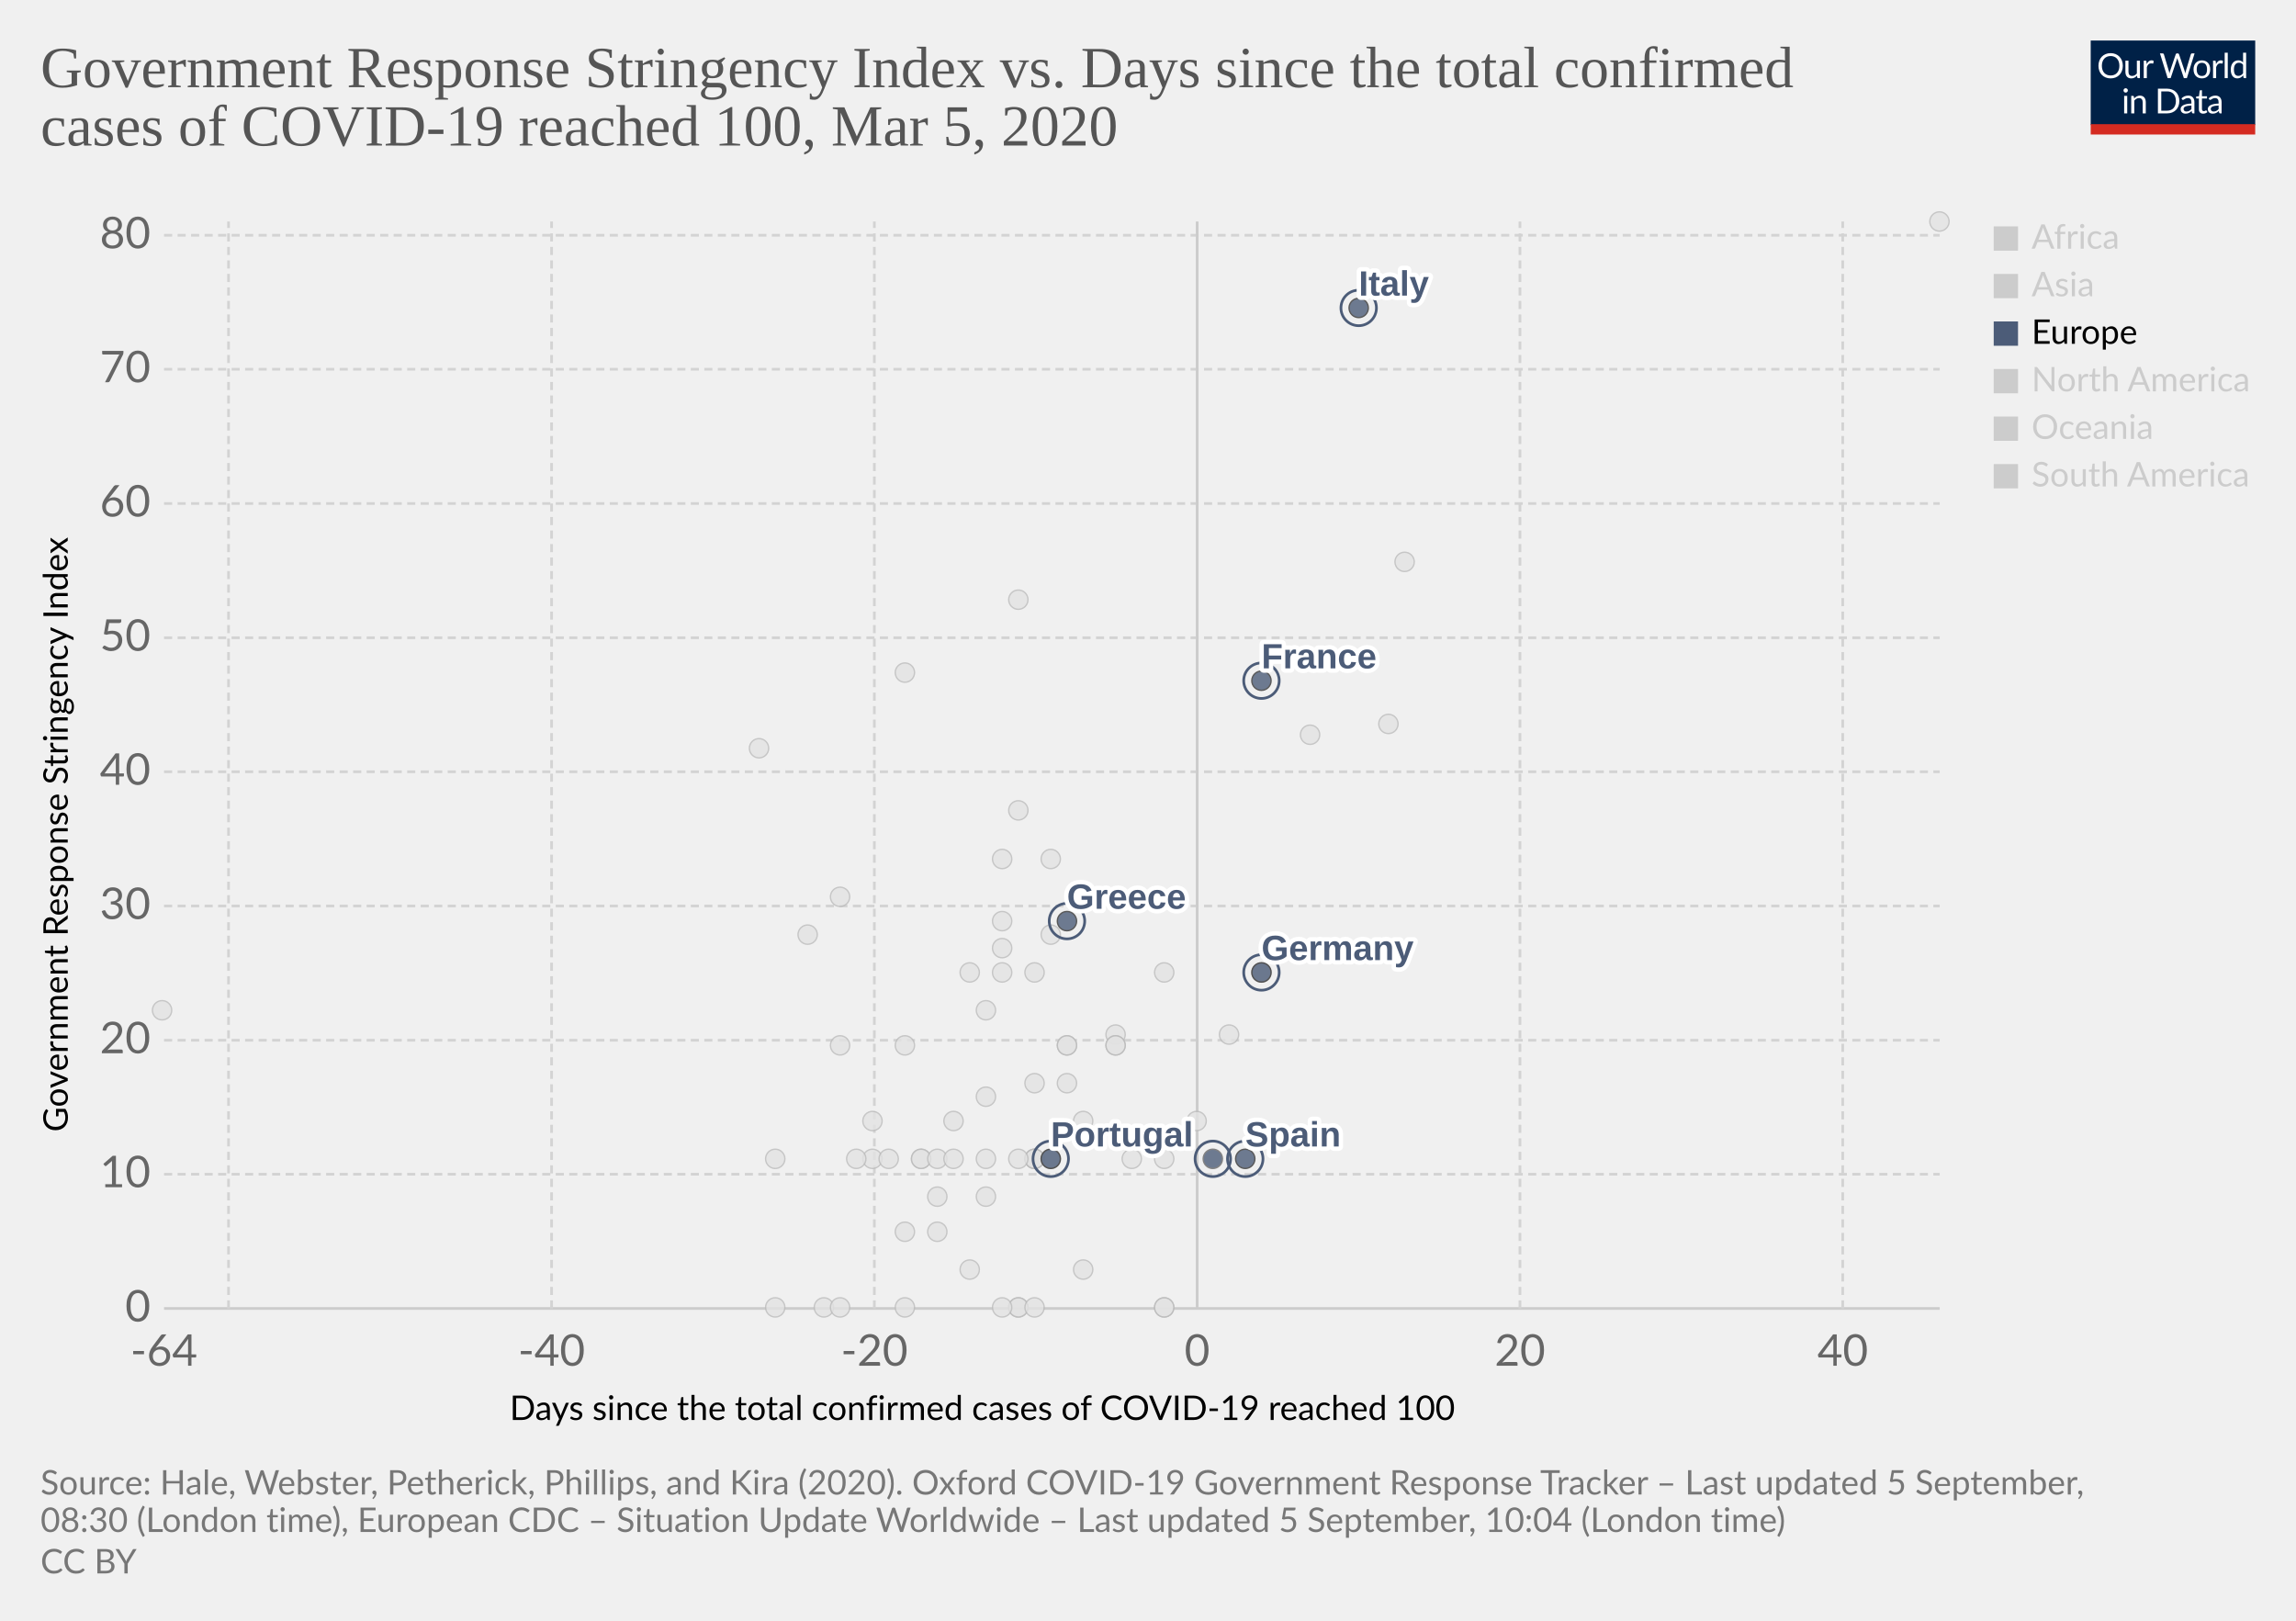
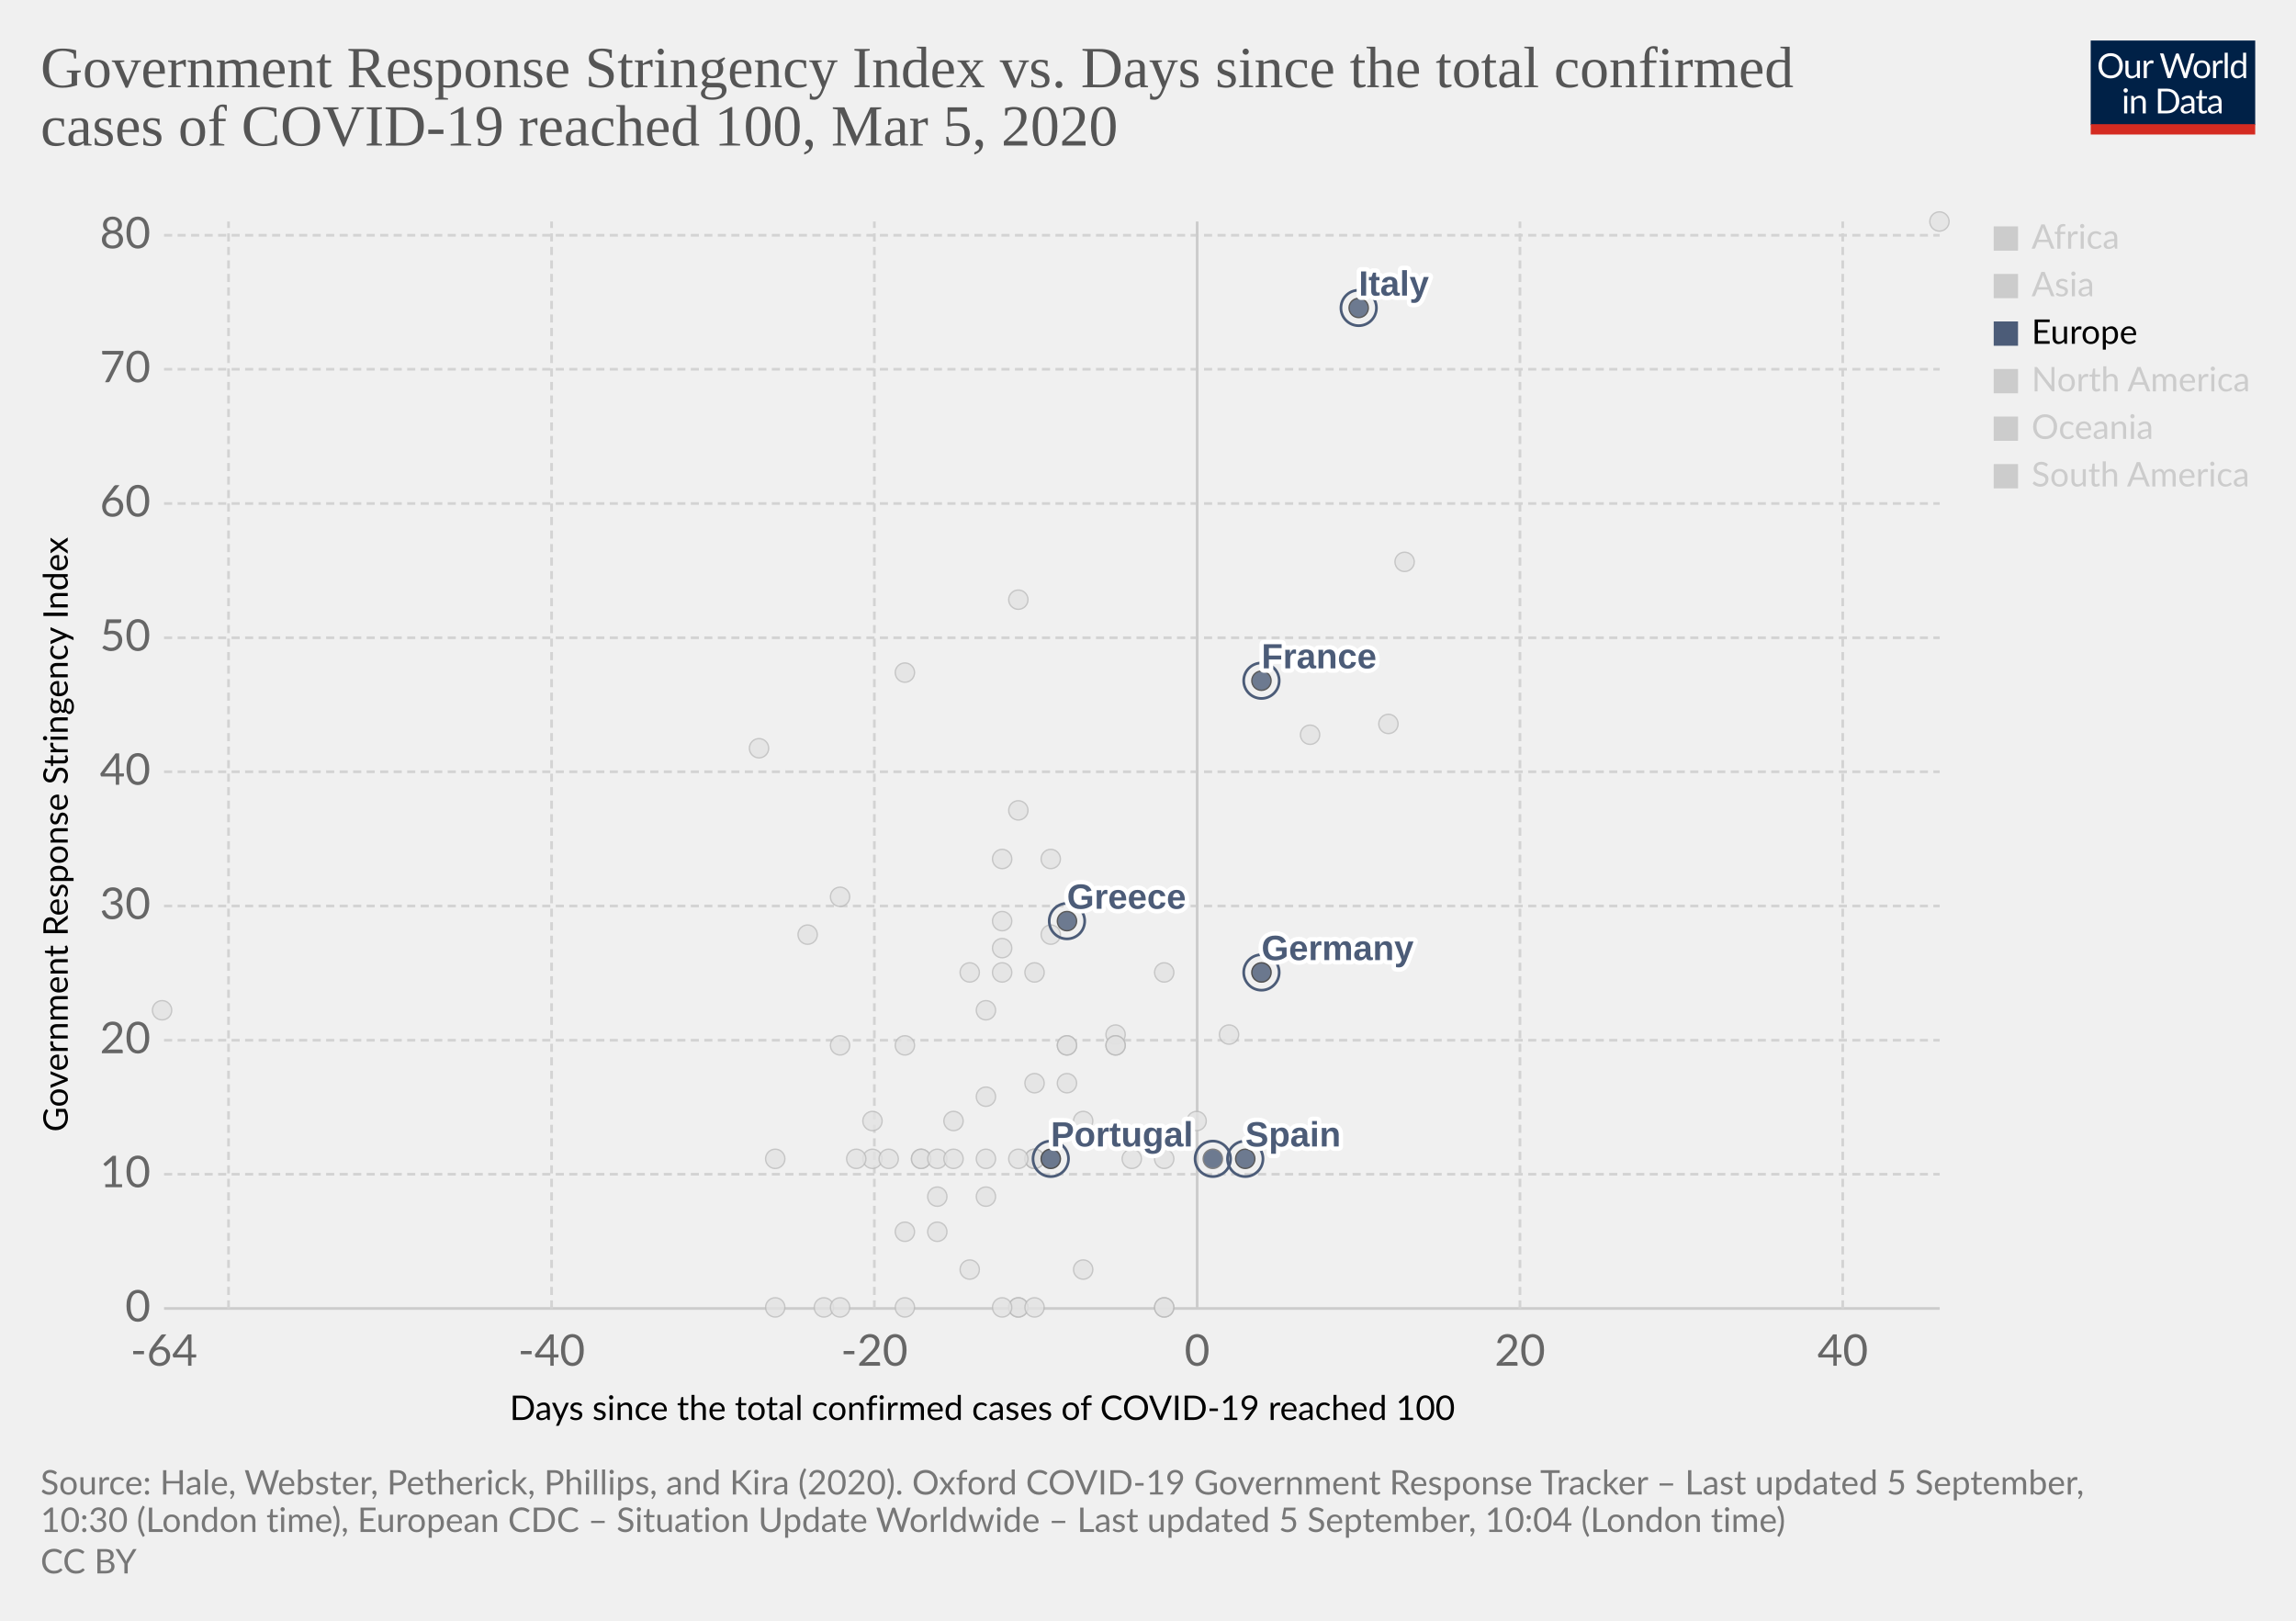
<svg xmlns="http://www.w3.org/2000/svg" version="1.1" style="background-color:#fff;-webkit-font-smoothing:antialiased" width="850" height="600" viewBox="0 0 850 600" font-family="Lato,'Helvetica Neue',Helvetica,Arial,sans-serif" font-size="18" text-rendering="optimizeLegibility">
  <g class="HeaderView">
    <g transform="matrix(.29 0 0 .29 774 15)">
      <svg width="210" height="120" viewBox="0 0 210 120" fill="none">
        <g clip-path="url(#clip0)">
          <path d="M0 0h210v107.89H0V0z" fill="#002147" />
          <path d="M40.98 32.25c0 2.36-.38 4.53-1.12 6.51a14.26 14.26 0 01-8.1 8.4c-1.9.78-4.02 1.17-6.34 1.17a16.6 16.6 0 01-6.33-1.17 14.31 14.31 0 01-8.08-8.4 18.29 18.29 0 01-1.12-6.51c0-2.36.38-4.53 1.12-6.5a14.32 14.32 0 018.07-8.44c1.92-.8 4.03-1.19 6.34-1.19 2.32 0 4.43.4 6.34 1.19 1.92.8 3.56 1.9 4.93 3.34a14.87 14.87 0 013.17 5.1 18.1 18.1 0 011.12 6.5zm-4.38 0c0-1.94-.26-3.68-.8-5.22a10.91 10.91 0 00-2.24-3.89 9.68 9.68 0 00-3.52-2.46 11.95 11.95 0 00-4.62-.86c-1.68 0-3.21.28-4.6.86a9.88 9.88 0 00-3.54 2.46 10.91 10.91 0 00-2.24 3.9c-.53 1.53-.8 3.27-.8 5.2 0 1.94.27 3.68.8 5.22a11.17 11.17 0 002.24 3.9 10.01 10.01 0 003.55 2.44c1.38.56 2.9.83 4.6.83 1.7 0 3.24-.27 4.61-.83a9.8 9.8 0 003.52-2.44 11.17 11.17 0 002.25-3.9c.53-1.54.8-3.28.8-5.21zm26.22-6.54V48H60.5c-.56 0-.9-.27-1.05-.81l-.31-2.4a12.45 12.45 0 01-3.26 2.6c-1.2.64-2.58.96-4.13.96-1.22 0-2.3-.2-3.24-.6a6.52 6.52 0 01-2.33-1.7 7.37 7.37 0 01-1.43-2.67c-.3-1.04-.46-2.2-.46-3.45V25.7h3.91v14.22c0 1.68.38 2.99 1.15 3.91.77.93 1.96 1.39 3.54 1.39 1.16 0 2.24-.27 3.23-.82a10.42 10.42 0 002.8-2.28V25.7h3.91zm8.61 4.47a9.94 9.94 0 012.6-3.56 5.64 5.64 0 013.76-1.3c.47 0 .92.05 1.34.15.44.1.83.27 1.17.49l-.3 2.92c-.09.37-.3.55-.66.55-.2 0-.5-.04-.9-.13a6.21 6.21 0 00-3.24.18c-.54.2-1.03.5-1.47.92-.42.4-.81.9-1.17 1.5-.33.58-.64 1.26-.92 2.02V48H67.7V25.71h2.25c.42 0 .72.08.88.25.16.16.27.44.33.83l.26 3.39zm61.16-13.7L122.75 48h-3.82l-7.99-24.05a21.95 21.95 0 01-.42-1.58 38.36 38.36 0 01-.44 1.58L102.05 48h-3.83L88.4 16.47h3.54c.38 0 .7.1.95.29.26.2.43.43.5.73l6.52 21.9c.1.4.2.83.28 1.28.1.46.2.94.29 1.46l.3-1.46c.12-.47.25-.9.38-1.27l7.41-21.91c.1-.25.26-.48.51-.69.27-.22.58-.33.95-.33h1.23c.38 0 .69.1.92.29.24.2.41.43.53.73l7.4 21.9a28.4 28.4 0 01.68 2.62 29.52 29.52 0 01.52-2.61l6.54-21.91c.07-.27.23-.5.48-.7.27-.21.58-.32.95-.32h3.32zm9.35 8.88c1.63 0 3.1.27 4.4.82a9.43 9.43 0 015.46 5.94c.5 1.4.74 2.98.74 4.73 0 1.76-.25 3.34-.74 4.75a9.43 9.43 0 01-5.46 5.92c-1.3.52-2.77.79-4.4.79-1.64 0-3.12-.27-4.44-.8a9.42 9.42 0 01-3.35-2.3c-.92-1-1.63-2.2-2.13-3.61-.49-1.41-.73-3-.73-4.75s.24-3.33.73-4.73c.5-1.43 1.2-2.64 2.13-3.63a9.4 9.4 0 013.35-2.31c1.32-.55 2.8-.82 4.44-.82zm0 19.89c2.2 0 3.84-.73 4.93-2.2 1.08-1.48 1.63-3.54 1.63-6.18 0-2.66-.55-4.72-1.63-6.2-1.09-1.49-2.73-2.23-4.93-2.23-1.12 0-2.09.2-2.93.57a5.7 5.7 0 00-2.06 1.65 7.5 7.5 0 00-1.24 2.67c-.26 1.04-.4 2.22-.4 3.54 0 2.64.55 4.7 1.64 6.18 1.1 1.47 2.76 2.2 4.99 2.2zm17.97-15.07a9.94 9.94 0 012.6-3.56 5.64 5.64 0 013.76-1.3c.47 0 .91.05 1.34.15.44.1.83.27 1.16.49l-.28 2.92c-.09.37-.31.55-.66.55-.2 0-.5-.04-.9-.13a6.2 6.2 0 00-3.24.18c-.54.2-1.03.5-1.47.92-.43.4-.82.9-1.17 1.5a13.1 13.1 0 00-.92 2.02V48h-3.94V25.71h2.24c.43 0 .72.08.88.25.17.16.28.44.33.83l.27 3.39zm15.04-14.59V48h-3.92V15.6h3.92zm19.55 15.43a6.22 6.22 0 00-2.38-2.05 6.7 6.7 0 00-2.86-.6c-2.07 0-3.66.75-4.77 2.23-1.12 1.48-1.68 3.6-1.68 6.33 0 1.46.13 2.7.38 3.74a7.29 7.29 0 001.1 2.56 4.35 4.35 0 001.78 1.45c.7.3 1.5.46 2.4.46 1.29 0 2.41-.3 3.36-.88a9.6 9.6 0 002.67-2.49V31.02zm3.91-15.43V48h-2.33c-.56 0-.9-.27-1.06-.81l-.35-2.71a12.13 12.13 0 01-3.25 2.77 8.28 8.28 0 01-4.23 1.06 7.31 7.31 0 01-6.14-2.9c-.73-.96-1.3-2.15-1.69-3.57a18.35 18.35 0 01.07-9.48 11.29 11.29 0 011.89-3.7 8.7 8.7 0 017.06-3.34 7.96 7.96 0 016.12 2.62V15.59h3.91zM46.61 70.71V93H42.7V70.71h3.91zm.84-7c0 .39-.08.75-.24 1.09a2.81 2.81 0 01-1.52 1.47 2.67 2.67 0 01-2.16 0 2.9 2.9 0 01-1.45-1.47 2.67 2.67 0 010-2.16c.15-.35.35-.65.6-.9.25-.27.53-.47.85-.62a2.67 2.67 0 012.16 0c.35.15.65.35.9.62.27.25.47.55.62.9.16.34.24.7.24 1.08zm7.97 10.24c.49-.54 1-1.04 1.54-1.48a9.85 9.85 0 013.66-1.84 8.96 8.96 0 015.43.35c.94.4 1.72.97 2.33 1.71a7.36 7.36 0 011.43 2.67c.32 1.04.49 2.19.49 3.45V93h-3.94V78.81c0-1.69-.4-3-1.17-3.92-.76-.93-1.93-1.4-3.5-1.4a6.6 6.6 0 00-3.25.83c-1 .56-1.92 1.31-2.77 2.27V93h-3.94V70.71h2.35c.56 0 .9.28 1.04.82l.3 2.42zm57.7 3.3c0 2.36-.37 4.5-1.11 6.44a14.3 14.3 0 01-3.17 4.98 14.1 14.1 0 01-4.93 3.2c-1.9.76-4.02 1.13-6.33 1.13H85.8V61.47h11.77c2.31 0 4.42.39 6.33 1.15a13.8 13.8 0 018.1 8.18 17.75 17.75 0 011.12 6.45zm-4.37 0c0-1.94-.26-3.67-.8-5.2a10.94 10.94 0 00-2.23-3.87 9.57 9.57 0 00-3.53-2.42 12.23 12.23 0 00-4.61-.83h-7.5v24.62h7.5c1.7 0 3.24-.28 4.61-.84a9.7 9.7 0 003.53-2.4 10.94 10.94 0 002.24-3.87c.53-1.53.8-3.26.8-5.2zm19.8 5.72c-1.8.06-3.34.2-4.62.44-1.26.22-2.3.51-3.1.88-.8.36-1.37.8-1.74 1.3-.35.5-.53 1.05-.53 1.67 0 .58.1 1.1.3 1.52a3 3 0 00.76 1.05c.34.27.73.46 1.17.6.45.11.94.17 1.45.17a7.28 7.28 0 003.5-.81 11.95 11.95 0 002.82-2.2v-4.62zm-12.65-9.11a12.73 12.73 0 013.98-2.66c1.43-.59 3-.88 4.73-.88 1.25 0 2.36.2 3.33.61a6.81 6.81 0 013.94 4.38c.33 1.04.5 2.19.5 3.43V93h-1.74a1.8 1.8 0 01-.88-.18c-.2-.13-.36-.38-.48-.74l-.44-2.12c-.59.55-1.16 1.03-1.72 1.46a9.48 9.48 0 01-3.74 1.7c-.69.15-1.46.23-2.3.23-.87 0-1.69-.12-2.45-.35a5.34 5.34 0 01-3.34-2.93 6.64 6.64 0 01-.49-2.64c0-.88.25-1.72.73-2.53a6.33 6.33 0 012.35-2.17c1.09-.63 2.5-1.15 4.25-1.54 1.75-.41 3.89-.65 6.42-.7v-1.75c0-1.73-.37-3.03-1.12-3.91-.75-.9-1.84-1.34-3.28-1.34-.97 0-1.78.12-2.44.37-.64.23-1.2.5-1.7.81l-1.23.82c-.33.23-.67.35-1 .35-.27 0-.5-.07-.69-.2a2.1 2.1 0 01-.48-.53l-.7-1.25zm27.67 19.5c-1.76 0-3.12-.5-4.07-1.48-.94-.98-1.41-2.4-1.41-4.25V74h-2.68a.9.9 0 01-.6-.2c-.16-.14-.24-.36-.24-.66v-1.56l3.65-.46.9-6.89a.9.9 0 01.29-.52.88.88 0 01.62-.22H142v7.67h6.44V74H142v13.38c0 .94.22 1.63.68 2.09.45.45 1.04.68 1.76.68a3.21 3.21 0 001.85-.53l.55-.35c.16-.12.3-.18.41-.18.2 0 .4.13.55.38l1.15 1.87a7.45 7.45 0 01-2.44 1.5c-.96.35-1.94.52-2.95.52zm19.68-10.4c-1.8.07-3.34.21-4.62.45-1.26.22-2.3.51-3.1.88-.8.36-1.37.8-1.74 1.3-.35.5-.53 1.05-.53 1.67 0 .58.1 1.1.3 1.52.18.42.44.77.76 1.05.34.27.73.46 1.17.6.45.11.94.17 1.45.17a7.3 7.3 0 003.5-.81 12.04 12.04 0 002.82-2.2v-4.62zm-12.65-9.1a12.72 12.72 0 013.99-2.66c1.42-.59 3-.88 4.72-.88 1.25 0 2.36.2 3.33.61a6.81 6.81 0 013.94 4.38c.33 1.04.5 2.19.5 3.43V93h-1.74a1.8 1.8 0 01-.88-.18c-.2-.13-.36-.38-.48-.74l-.44-2.12c-.59.55-1.16 1.03-1.72 1.46a9.48 9.48 0 01-3.74 1.7c-.69.15-1.46.23-2.3.23-.87 0-1.69-.12-2.45-.35a5.33 5.33 0 01-3.34-2.93 6.62 6.62 0 01-.49-2.64c0-.88.25-1.72.73-2.53a6.33 6.33 0 012.35-2.17c1.09-.63 2.5-1.15 4.25-1.54a31.2 31.2 0 016.42-.7v-1.75c0-1.73-.37-3.03-1.12-3.91-.75-.9-1.84-1.34-3.28-1.34-.97 0-1.78.12-2.44.37-.64.23-1.2.5-1.7.81-.46.3-.87.57-1.22.82-.34.23-.68.35-1.02.35-.26 0-.49-.07-.68-.2a1.88 1.88 0 01-.48-.53l-.7-1.25z" fill="#fff" />
          <path fill="#D42B21" d="M0 106.79h210V120H0z" />
        </g>
        <defs>
          <clipPath id="clip0">
            <path fill="#fff" d="M0 0h210v120H0z" />
          </clipPath>
        </defs>
      </svg>
    </g>
    <a href="https://ourworldindata.org/grapher/covid-stringency-vs-days-cases-reached-100?year=latest" target="_blank" font-family="&quot;Playfair Display&quot;,Georgia,&quot;Times New Roman&quot;,serif">
      <text font-size="21.6" x="15" y="32.3" fill="#555">
        <tspan x="15" y="32.28">Government Response Stringency Index vs. Days since the total confirmed</tspan>
        <tspan x="15" y="53.88">cases of COVID-19 reached 100, Mar 5, 2020</tspan>
      </text>
    </a>
  </g>
  <g class="ScatterPlot">
    <g class="DualAxisView">
      <g class="HorizontalAxis">
        <text font-size="12.6" x="188.7" y="525.7">
          <tspan x="188.7" y="525.68">Days since the total confirmed cases of COVID-19 reached 100</tspan>
        </text>
        <text x="60.7" y="505.6" fill="#666" text-anchor="middle" font-size="16.2">-64</text>
        <text x="204.2" y="505.6" fill="#666" text-anchor="middle" font-size="16.2">-40</text>
        <text x="323.7" y="505.6" fill="#666" text-anchor="middle" font-size="16.2">-20</text>
        <text x="443.2" y="505.6" fill="#666" text-anchor="middle" font-size="16.2">0</text>
        <text x="562.7" y="505.6" fill="#666" text-anchor="middle" font-size="16.2">20</text>
        <text x="682.2" y="505.6" fill="#666" text-anchor="middle" font-size="16.2">40</text>
      </g>
      <g class="VerticalAxis">
        <text font-size="12.6" x="-419" y="25.1" transform="rotate(-90)">
          <tspan x="-419" y="25.08">Government Response Stringency Index</tspan>
        </text>
        <text x="55.74" y="484.4" fill="#666" dominant-baseline="middle" text-anchor="end" font-size="16.2">0</text>
        <text x="55.74" y="434.7" fill="#666" dominant-baseline="middle" text-anchor="end" font-size="16.2">10</text>
        <text x="55.74" y="385.1" fill="#666" dominant-baseline="middle" text-anchor="end" font-size="16.2">20</text>
        <text x="55.74" y="335.4" fill="#666" dominant-baseline="middle" text-anchor="end" font-size="16.2">30</text>
        <text x="55.74" y="285.7" fill="#666" dominant-baseline="middle" text-anchor="end" font-size="16.2">40</text>
        <text x="55.74" y="236.1" fill="#666" dominant-baseline="middle" text-anchor="end" font-size="16.2">50</text>
        <text x="55.74" y="186.4" fill="#666" dominant-baseline="middle" text-anchor="end" font-size="16.2">60</text>
        <text x="55.74" y="136.7" fill="#666" dominant-baseline="middle" text-anchor="end" font-size="16.2">70</text>
        <text x="55.74" y="87.1" fill="#666" dominant-baseline="middle" text-anchor="end" font-size="16.2">80</text>
      </g>
      <g class="AxisGridLines horizontalLines">
        <path stroke="#ccc" d="M60.74 484.4h657.35" />
        <path stroke="#d3d3d3" stroke-dasharray="3,2" d="M60.74 434.7h657.35M60.74 385.1h657.35M60.74 335.4h657.35M60.74 285.7h657.35M60.74 236.1h657.35M60.74 186.4h657.35M60.74 136.7h657.35M60.74 87.1h657.35" />
      </g>
      <g class="AxisGridLines verticalLines">
        <path stroke="#d3d3d3" stroke-dasharray="3,2" d="M84.6 484.4V82M204.2 484.4V82M323.7 484.4V82" />
        <path stroke="#ccc" d="M443.2 484.4V82" />
        <path stroke="#d3d3d3" stroke-dasharray="3,2" d="M562.7 484.4V82M682.2 484.4V82" />
      </g>
    </g>
    <g class="PointsWithLabels clickable" clip-path="url(#a)" font-family="Arial, sans-serif">
      <path fill="rgba(255,255,255,0)" d="M60.74 82h657.35v402.4H60.74z" />
      <defs>
        <clipPath id="a">
          <path d="M50.74 72h677.35v422.4H50.74z" />
        </clipPath>
      </defs>
      <g class="key-South-Korea_0">
        <circle cx="520" cy="208" r="3.57" fill="#e2e2e2" opacity=".8" stroke="#bbb" stroke-width=".5" />
      </g>
      <g class="key-Sri-Lanka_0">
        <circle cx="323" cy="429" r="3.57" fill="#e2e2e2" opacity=".8" stroke="#bbb" stroke-width=".5" />
      </g>
      <g class="key-Sweden_0">
        <circle cx="431" cy="484" r="3.57" fill="#e2e2e2" opacity=".8" stroke="#bbb" stroke-width=".5" />
      </g>
      <g class="key-Switzerland_0">
        <circle cx="431" cy="360" r="3.57" fill="#e2e2e2" opacity=".8" stroke="#bbb" stroke-width=".5" />
      </g>
      <g class="key-Taiwan_0">
        <circle cx="359" cy="360" r="3.57" fill="#e2e2e2" opacity=".8" stroke="#bbb" stroke-width=".5" />
      </g>
      <g class="key-Thailand_0">
        <circle cx="377" cy="484" r="3.57" fill="#e2e2e2" opacity=".8" stroke="#bbb" stroke-width=".5" />
      </g>
      <g class="key-United-Arab-Emirates_0">
        <circle cx="365" cy="406" r="3.57" fill="#e2e2e2" opacity=".8" stroke="#bbb" stroke-width=".5" />
      </g>
      <g class="key-United-States_0">
        <circle cx="455" cy="383" r="3.57" fill="#e2e2e2" opacity=".8" stroke="#bbb" stroke-width=".5" />
      </g>
      <g class="key-Vietnam_0">
        <circle cx="335" cy="249" r="3.57" fill="#e2e2e2" opacity=".8" stroke="#bbb" stroke-width=".5" />
      </g>
      <g class="key-Cambodia_0">
        <circle cx="305" cy="484" r="3.57" fill="#e2e2e2" opacity=".8" stroke="#bbb" stroke-width=".5" />
      </g>
      <g class="key-Canada_0">
        <circle cx="401" cy="470" r="3.57" fill="#e2e2e2" opacity=".8" stroke="#bbb" stroke-width=".5" />
      </g>
      <g class="key-China_0">
        <circle cx="718" cy="82" r="3.57" fill="#e2e2e2" opacity=".8" stroke="#bbb" stroke-width=".5" />
      </g>
      <g class="key-Croatia_0">
        <circle cx="353" cy="415" r="3.57" fill="#e2e2e2" opacity=".8" stroke="#bbb" stroke-width=".5" />
      </g>
      <g class="key-Czech-Republic_0">
        <circle cx="395" cy="387" r="3.57" fill="#e2e2e2" opacity=".8" stroke="#bbb" stroke-width=".5" />
      </g>
      <g class="key-Denmark_0">
        <circle cx="413" cy="383" r="3.57" fill="#e2e2e2" opacity=".8" stroke="#bbb" stroke-width=".5" />
      </g>
      <g class="key-Dominican-Republic_0">
        <circle cx="341" cy="429" r="3.57" fill="#e2e2e2" opacity=".8" stroke="#bbb" stroke-width=".5" />
      </g>
      <g class="key-Ecuador_0">
        <circle cx="365" cy="443" r="3.57" fill="#e2e2e2" opacity=".8" stroke="#bbb" stroke-width=".5" />
      </g>
      <g class="key-Egypt_0">
        <circle cx="377" cy="484" r="3.57" fill="#e2e2e2" opacity=".8" stroke="#bbb" stroke-width=".5" />
      </g>
      <g class="key-Estonia_0">
        <circle cx="383" cy="484" r="3.57" fill="#e2e2e2" opacity=".8" stroke="#bbb" stroke-width=".5" />
      </g>
      <g class="key-Finland_0">
        <circle cx="395" cy="387" r="3.57" fill="#e2e2e2" opacity=".8" stroke="#bbb" stroke-width=".5" />
      </g>
      <g class="key-Afghanistan_0">
        <circle cx="299" cy="346" r="3.57" fill="#e2e2e2" opacity=".8" stroke="#bbb" stroke-width=".5" />
      </g>
      <g class="key-Algeria_0">
        <circle cx="347" cy="456" r="3.57" fill="#e2e2e2" opacity=".8" stroke="#bbb" stroke-width=".5" />
      </g>
      <g class="key-Australia_0">
        <circle cx="413" cy="387" r="3.57" fill="#e2e2e2" opacity=".8" stroke="#bbb" stroke-width=".5" />
      </g>
      <g class="key-Austria_0">
        <circle cx="419" cy="429" r="3.57" fill="#e2e2e2" opacity=".8" stroke="#bbb" stroke-width=".5" />
      </g>
      <g class="key-Azerbaijan_0">
        <circle cx="311" cy="332" r="3.57" fill="#e2e2e2" opacity=".8" stroke="#bbb" stroke-width=".5" />
      </g>
      <g class="key-Bahrain_0">
        <circle cx="413" cy="332" r="3.57" fill="#e2e2e2" opacity=".8" stroke="#bbb" stroke-width=".5" />
      </g>
      <g class="key-Belarus_0">
        <circle cx="287" cy="484" r="3.57" fill="#e2e2e2" opacity=".8" stroke="#bbb" stroke-width=".5" />
      </g>
      <g class="key-Belgium_0">
        <circle cx="443" cy="415" r="3.57" fill="#e2e2e2" opacity=".8" stroke="#bbb" stroke-width=".5" />
      </g>
      <g class="key-Brazil_0">
        <circle cx="383" cy="429" r="3.57" fill="#e2e2e2" opacity=".8" stroke="#bbb" stroke-width=".5" />
      </g>
      <g class="key-New-Zealand_0">
        <circle cx="335" cy="387" r="3.57" fill="#e2e2e2" opacity=".8" stroke="#bbb" stroke-width=".5" />
      </g>
      <g class="key-Nigeria_0">
        <circle cx="287" cy="429" r="3.57" fill="#e2e2e2" opacity=".8" stroke="#bbb" stroke-width=".5" />
      </g>
      <g class="key-Norway_0">
        <circle cx="431" cy="429" r="3.57" fill="#e2e2e2" opacity=".8" stroke="#bbb" stroke-width=".5" />
      </g>
      <g class="key-Oman_0">
        <circle cx="311" cy="387" r="3.57" fill="#e2e2e2" opacity=".8" stroke="#bbb" stroke-width=".5" />
      </g>
      <g class="key-Pakistan_0">
        <circle cx="371" cy="341" r="3.57" fill="#e2e2e2" opacity=".8" stroke="#bbb" stroke-width=".5" />
      </g>
      <g class="key-Philippines_0">
        <circle cx="383" cy="360" r="3.57" fill="#e2e2e2" opacity=".8" stroke="#bbb" stroke-width=".5" />
      </g>
      <g class="key-Qatar_0">
        <circle cx="401" cy="415" r="3.57" fill="#e2e2e2" opacity=".8" stroke="#bbb" stroke-width=".5" />
      </g>
      <g class="key-Romania_0">
        <circle cx="383" cy="401" r="3.57" fill="#e2e2e2" opacity=".8" stroke="#bbb" stroke-width=".5" />
      </g>
      <g class="key-Russia_0">
        <circle cx="365" cy="374" r="3.57" fill="#e2e2e2" opacity=".8" stroke="#bbb" stroke-width=".5" />
      </g>
      <g class="key-San-Marino_0">
        <circle cx="371" cy="318" r="3.57" fill="#e2e2e2" opacity=".8" stroke="#bbb" stroke-width=".5" />
      </g>
      <g class="key-Singapore_0">
        <circle cx="467" cy="360" r="3.57" fill="#e2e2e2" opacity=".8" stroke="#bbb" stroke-width=".5" />
      </g>
      <g class="key-Georgia_0">
        <circle cx="281" cy="277" r="3.57" fill="#e2e2e2" opacity=".8" stroke="#bbb" stroke-width=".5" />
      </g>
      <g class="key-Iceland_0">
        <circle cx="395" cy="401" r="3.57" fill="#e2e2e2" opacity=".8" stroke="#bbb" stroke-width=".5" />
      </g>
      <g class="key-India_0">
        <circle cx="371" cy="351" r="3.57" fill="#e2e2e2" opacity=".8" stroke="#bbb" stroke-width=".5" />
      </g>
      <g class="key-Indonesia_0">
        <circle cx="377" cy="300" r="3.57" fill="#e2e2e2" opacity=".8" stroke="#bbb" stroke-width=".5" />
      </g>
      <g class="key-Iran_0">
        <circle cx="485" cy="272" r="3.57" fill="#e2e2e2" opacity=".8" stroke="#bbb" stroke-width=".5" />
      </g>
      <g class="key-Iraq_0">
        <circle cx="377" cy="222" r="3.57" fill="#e2e2e2" opacity=".8" stroke="#bbb" stroke-width=".5" />
      </g>
      <g class="key-Ireland_0">
        <circle cx="383" cy="429" r="3.57" fill="#e2e2e2" opacity=".8" stroke="#bbb" stroke-width=".5" />
      </g>
      <g class="key-Israel_0">
        <circle cx="389" cy="318" r="3.57" fill="#e2e2e2" opacity=".8" stroke="#bbb" stroke-width=".5" />
      </g>
      <g class="key-Japan_0">
        <circle cx="514" cy="268" r="3.57" fill="#e2e2e2" opacity=".8" stroke="#bbb" stroke-width=".5" />
      </g>
      <g class="key-Kuwait_0">
        <circle cx="389" cy="346" r="3.57" fill="#e2e2e2" opacity=".8" stroke="#bbb" stroke-width=".5" />
      </g>
      <g class="key-Lebanon_0">
        <circle cx="371" cy="360" r="3.57" fill="#e2e2e2" opacity=".8" stroke="#bbb" stroke-width=".5" />
      </g>
      <g class="key-Lithuania_0">
        <circle cx="341" cy="429" r="3.57" fill="#e2e2e2" opacity=".8" stroke="#bbb" stroke-width=".5" />
      </g>
      <g class="key-Luxembourg_0">
        <circle cx="365" cy="429" r="3.57" fill="#e2e2e2" opacity=".8" stroke="#bbb" stroke-width=".5" />
      </g>
      <g class="key-Malaysia_0">
        <circle cx="413" cy="387" r="3.57" fill="#e2e2e2" opacity=".8" stroke="#bbb" stroke-width=".5" />
      </g>
      <g class="key-Mexico_0">
        <circle cx="359" cy="470" r="3.57" fill="#e2e2e2" opacity=".8" stroke="#bbb" stroke-width=".5" />
      </g>
      <g class="key-Nepal_0">
        <circle cx="60" cy="374" r="3.57" fill="#e2e2e2" opacity=".8" stroke="#bbb" stroke-width=".5" />
      </g>
      <g class="key-Netherlands_0">
        <circle cx="431" cy="484" r="3.57" fill="#e2e2e2" opacity=".8" stroke="#bbb" stroke-width=".5" />
      </g>
      <g class="key-Jordan_0">
        <circle cx="329" cy="429" r="3.57" fill="#e2e2e2" opacity=".8" stroke="#bbb" stroke-width=".5" />
      </g>
      <g class="key-Hungary_0">
        <circle cx="347" cy="429" r="3.57" fill="#e2e2e2" opacity=".8" stroke="#bbb" stroke-width=".5" />
      </g>
      <g class="key-Argentina_0">
        <circle cx="353" cy="429" r="3.57" fill="#e2e2e2" opacity=".8" stroke="#bbb" stroke-width=".5" />
      </g>
      <g class="key-Chile_0">
        <circle cx="371" cy="484" r="3.57" fill="#e2e2e2" opacity=".8" stroke="#bbb" stroke-width=".5" />
      </g>
      <g class="key-Poland_0">
        <circle cx="383" cy="429" r="3.57" fill="#e2e2e2" opacity=".8" stroke="#bbb" stroke-width=".5" />
      </g>
      <g class="key-Slovenia_0">
        <circle cx="389" cy="429" r="3.57" fill="#e2e2e2" opacity=".8" stroke="#bbb" stroke-width=".5" />
      </g>
      <g class="key-Andorra_0">
        <circle cx="335" cy="484" r="3.57" fill="#e2e2e2" opacity=".8" stroke="#bbb" stroke-width=".5" />
      </g>
      <g class="key-Latvia_0">
        <circle cx="347" cy="443" r="3.57" fill="#e2e2e2" opacity=".8" stroke="#bbb" stroke-width=".5" />
      </g>
      <g class="key-Morocco_0">
        <circle cx="335" cy="456" r="3.57" fill="#e2e2e2" opacity=".8" stroke="#bbb" stroke-width=".5" />
      </g>
      <g class="key-Saudi-Arabia_0">
        <circle cx="377" cy="429" r="3.57" fill="#e2e2e2" opacity=".8" stroke="#bbb" stroke-width=".5" />
      </g>
      <g class="key-Senegal_0">
        <circle cx="311" cy="484" r="3.57" fill="#e2e2e2" opacity=".8" stroke="#bbb" stroke-width=".5" />
      </g>
      <g class="key-Tunisia_0">
        <circle cx="323" cy="415" r="3.57" fill="#e2e2e2" opacity=".8" stroke="#bbb" stroke-width=".5" />
      </g>
      <g class="key-Ukraine_0">
        <circle cx="317" cy="429" r="3.57" fill="#e2e2e2" opacity=".8" stroke="#bbb" stroke-width=".5" />
      </g>
      <g class="key-Spain_0">
        <circle cx="461" cy="429" fill="none" stroke="#4C5C78" r="6.57" />
        <circle cx="461" cy="429" r="3.57" fill="#4C5C78" opacity=".8" stroke="#333" stroke-width=".5" />
      </g>
      <g class="key-United-Kingdom_0">
        <circle cx="449" cy="429" fill="none" stroke="#4C5C78" r="6.57" />
        <circle cx="449" cy="429" r="3.57" fill="#4C5C78" opacity=".8" stroke="#666" stroke-width=".5" />
      </g>
      <g class="key-France_0">
        <circle cx="467" cy="252" fill="none" stroke="#4C5C78" r="6.57" />
        <circle cx="467" cy="252" r="3.57" fill="#4C5C78" opacity=".8" stroke="#333" stroke-width=".5" />
      </g>
      <g class="key-Germany_0">
        <circle cx="467" cy="360" fill="none" stroke="#4C5C78" r="6.57" />
        <circle cx="467" cy="360" r="3.57" fill="#4C5C78" opacity=".8" stroke="#333" stroke-width=".5" />
      </g>
      <g class="key-Greece_0">
        <circle cx="395" cy="341" fill="none" stroke="#4C5C78" r="6.57" />
        <circle cx="395" cy="341" r="3.57" fill="#4C5C78" opacity=".8" stroke="#333" stroke-width=".5" />
      </g>
      <g class="key-Italy_0">
        <circle cx="503" cy="114" fill="none" stroke="#4C5C78" r="6.57" />
        <circle cx="503" cy="114" r="3.57" fill="#4C5C78" opacity=".8" stroke="#333" stroke-width=".5" />
      </g>
      <g class="key-Portugal_0">
        <circle cx="389" cy="429" fill="none" stroke="#4C5C78" r="6.57" />
        <circle cx="389" cy="429" r="3.57" fill="#4C5C78" opacity=".8" stroke="#333" stroke-width=".5" />
      </g>
      <text x="461" y="424.43" font-size="13" font-family="Arial, sans-serif" font-weight="700" fill="#fff" stroke="#fff" stroke-linecap="round" stroke-linejoin="round" stroke-width=".25em">Spain</text>
      <text x="461" y="424.43" font-size="13" font-family="Arial, sans-serif" font-weight="700" fill="#4C5C78">Spain</text>
      <text x="467" y="247.43" font-size="13" font-family="Arial, sans-serif" font-weight="700" fill="#fff" stroke="#fff" stroke-linecap="round" stroke-linejoin="round" stroke-width=".25em">France</text>
      <text x="467" y="247.43" font-size="13" font-family="Arial, sans-serif" font-weight="700" fill="#4C5C78">France</text>
      <text x="467" y="355.43" font-size="13" font-family="Arial, sans-serif" font-weight="700" fill="#fff" stroke="#fff" stroke-linecap="round" stroke-linejoin="round" stroke-width=".25em">Germany</text>
      <text x="467" y="355.43" font-size="13" font-family="Arial, sans-serif" font-weight="700" fill="#4C5C78">Germany</text>
      <text x="395" y="336.43" font-size="13" font-family="Arial, sans-serif" font-weight="700" fill="#fff" stroke="#fff" stroke-linecap="round" stroke-linejoin="round" stroke-width=".25em">Greece</text>
      <text x="395" y="336.43" font-size="13" font-family="Arial, sans-serif" font-weight="700" fill="#4C5C78">Greece</text>
      <text x="503" y="109.43" font-size="13" font-family="Arial, sans-serif" font-weight="700" fill="#fff" stroke="#fff" stroke-linecap="round" stroke-linejoin="round" stroke-width=".25em">Italy</text>
      <text x="503" y="109.43" font-size="13" font-family="Arial, sans-serif" font-weight="700" fill="#4C5C78">Italy</text>
      <text x="389" y="424.43" font-size="13" font-family="Arial, sans-serif" font-weight="700" fill="#fff" stroke="#fff" stroke-linecap="round" stroke-linejoin="round" stroke-width=".25em">Portugal</text>
      <text x="389" y="424.43" font-size="13" font-family="Arial, sans-serif" font-weight="700" fill="#4C5C78">Portugal</text>
    </g>
    <g class="ScatterColorLegend clickable" cursor="pointer">
      <g class="legendMark" fill="#ccc">
        <path d="M738.09 83.8h9v9h-9z" />
        <text font-size="12.6" x="752.1" y="92.1">
          <tspan x="752.09" y="92.08">Africa</tspan>
        </text>
      </g>
      <g class="legendMark" fill="#ccc">
        <path d="M738.09 101.4h9v9h-9z" />
        <text font-size="12.6" x="752.1" y="109.7">
          <tspan x="752.09" y="109.68">Asia</tspan>
        </text>
      </g>
      <g class="legendMark">
        <path fill="#4C5C78" d="M738.09 119h9v9h-9z" />
        <text font-size="12.6" x="752.1" y="127.3">
          <tspan x="752.09" y="127.28">Europe</tspan>
        </text>
      </g>
      <g class="legendMark" fill="#ccc">
        <path d="M738.09 136.6h9v9h-9z" />
        <text font-size="12.6" x="752.1" y="144.9">
          <tspan x="752.09" y="144.88">North America</tspan>
        </text>
      </g>
      <g class="legendMark" fill="#ccc">
        <path d="M738.09 154.2h9v9h-9z" />
        <text font-size="12.6" x="752.1" y="162.5">
          <tspan x="752.09" y="162.48">Oceania</tspan>
        </text>
      </g>
      <g class="legendMark" fill="#ccc">
        <path d="M738.09 171.8h9v9h-9z" />
        <text font-size="12.6" x="752.1" y="180.1">
          <tspan x="752.09" y="180.08">South America</tspan>
        </text>
      </g>
    </g>
  </g>
  <g class="SourcesFooter" fill="#777">
    <g class="clickable" fill="#777">
      <text font-size="12.6" x="15" y="553.3">
        <tspan x="15" y="553.28">Source: Hale, Webster, Petherick, Phillips, and Kira (2020). Oxford COVID-19 Government Response Tracker – Last updated 5 September,</tspan>
-         <tspan x="15" y="567.14">08:30 (London time), European CDC – Situation Update Worldwide – Last updated 5 September, 10:04 (London time)</tspan>
+         <tspan x="15" y="567.14">10:30 (London time), European CDC – Situation Update Worldwide – Last updated 5 September, 10:04 (London time)</tspan>
      </text>
    </g>
    <text font-size="12.6" x="15" y="582.5">
      <tspan x="15" y="582.48">
        <a class="cclogo" href="http://creativecommons.org/licenses/by/4.0/deed.en_US" target="_blank" fill="#777">CC BY</a>
      </tspan>
    </text>
  </g>
</svg>
